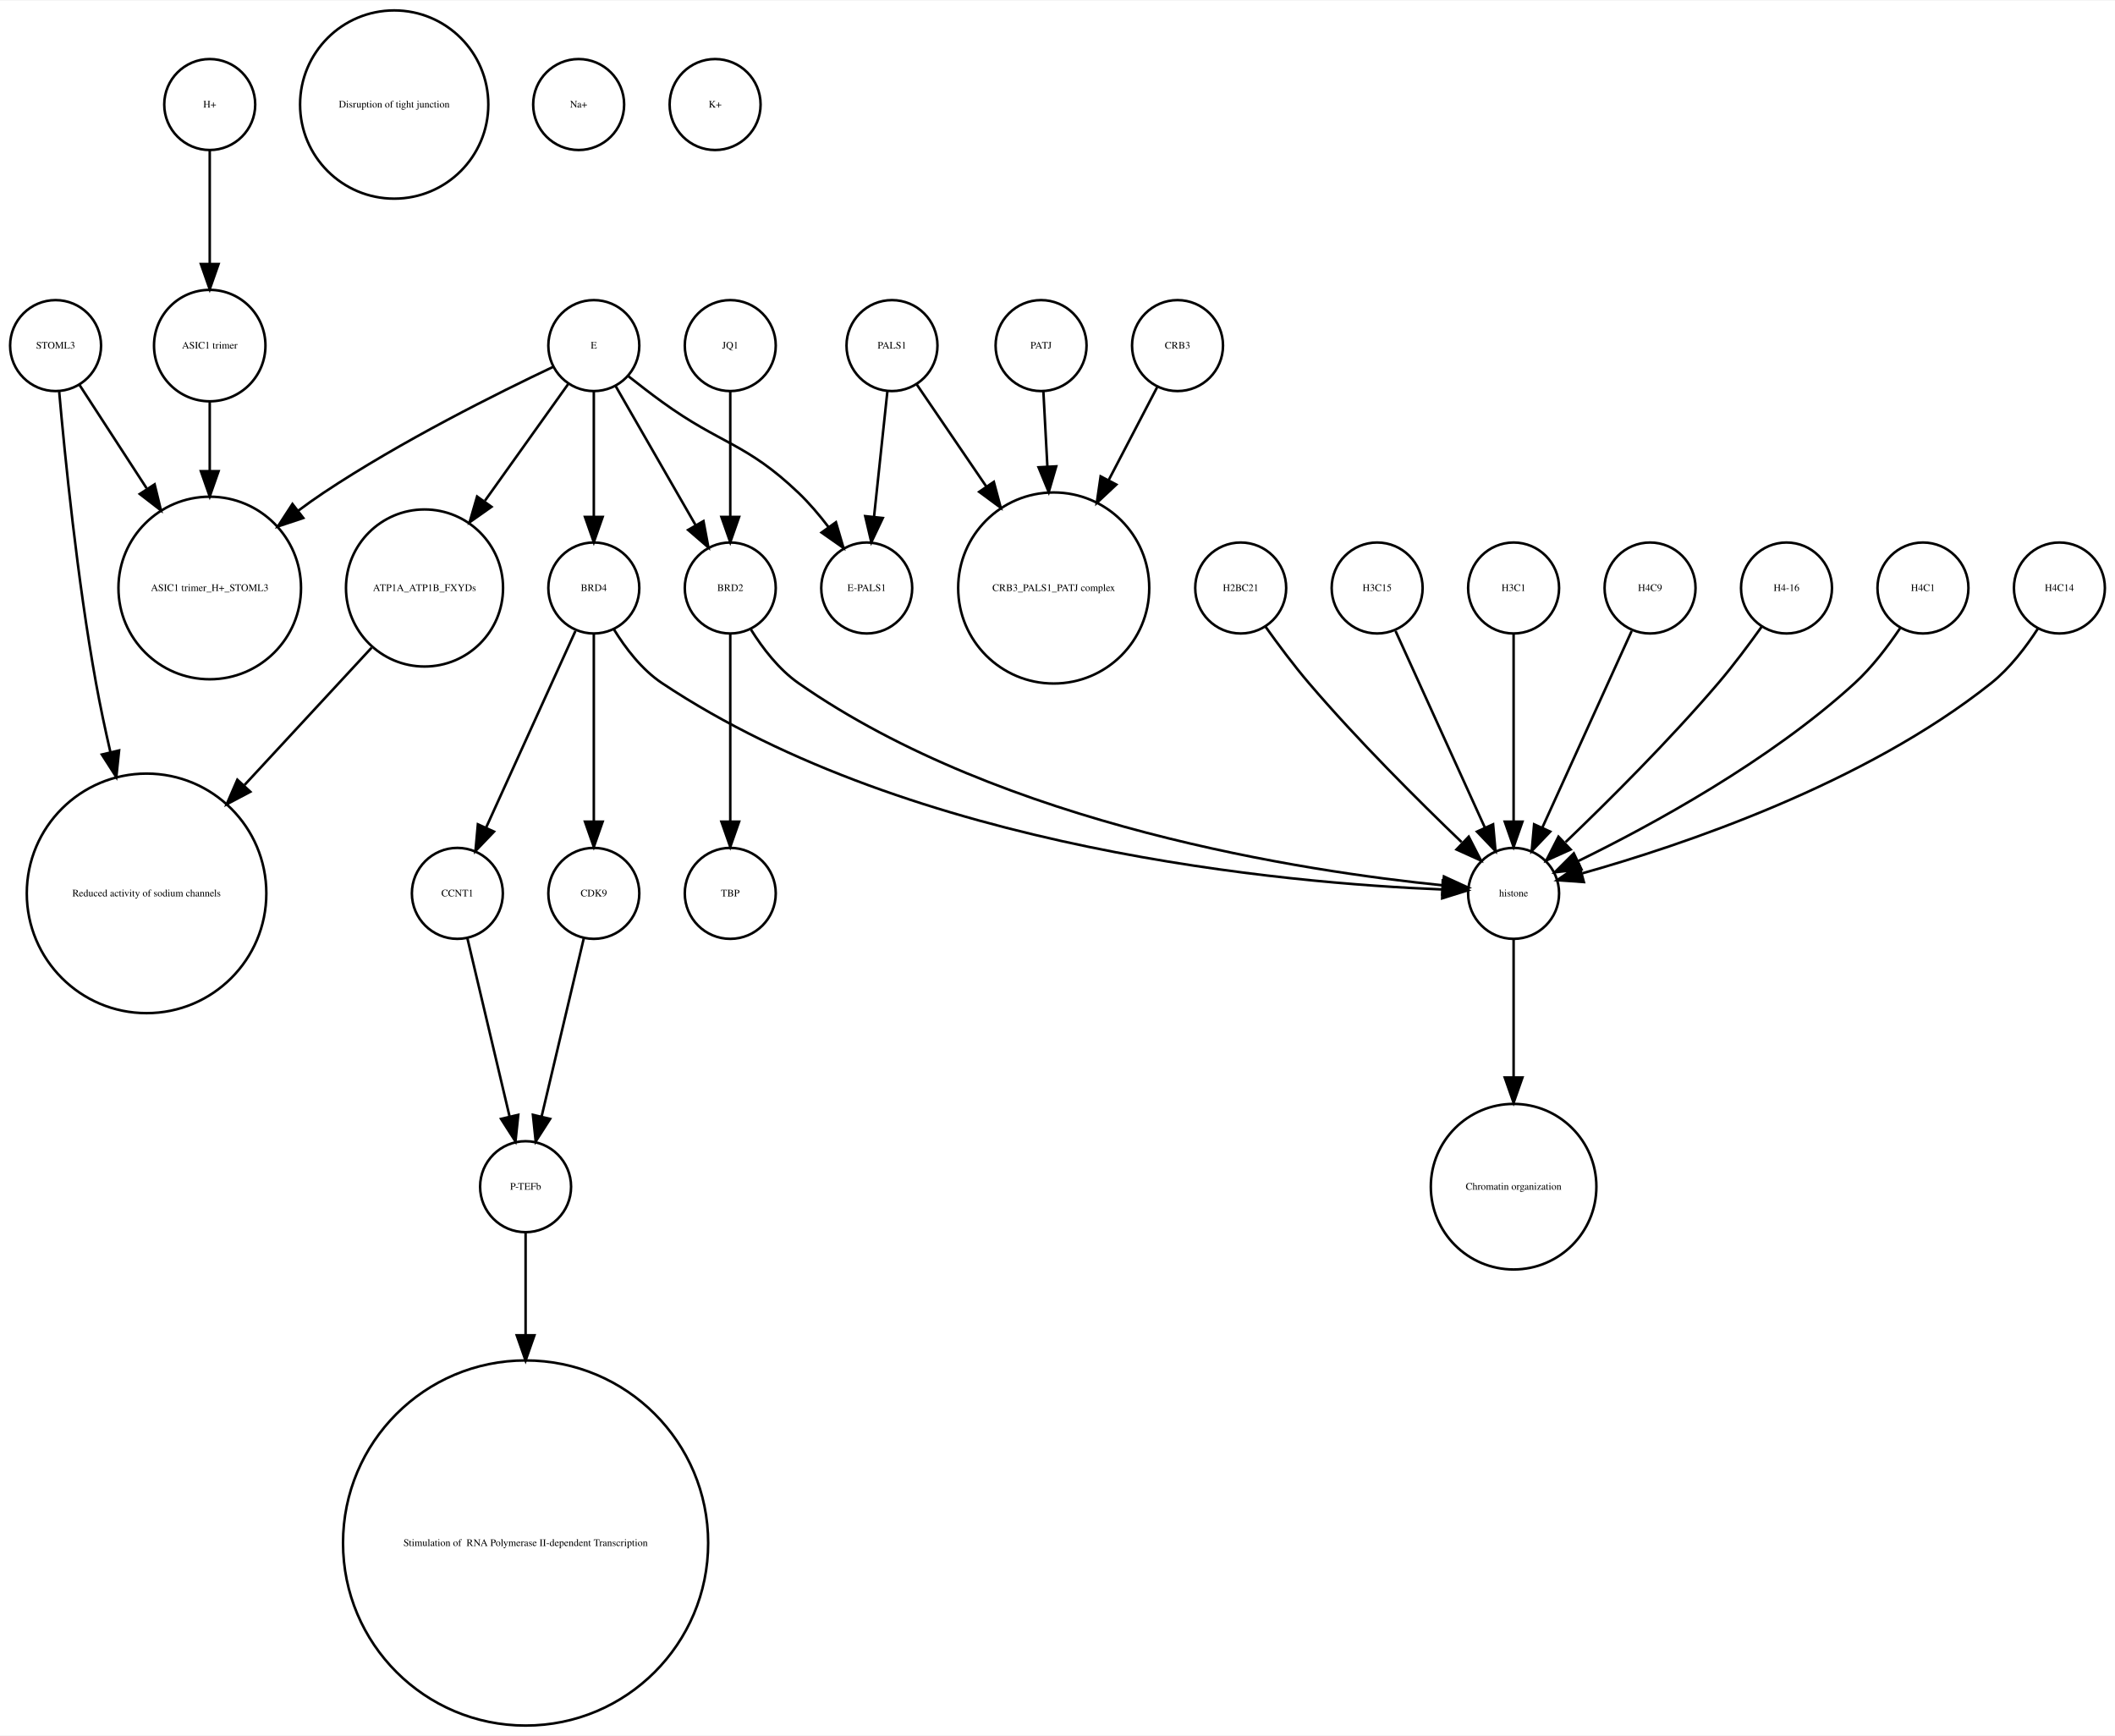
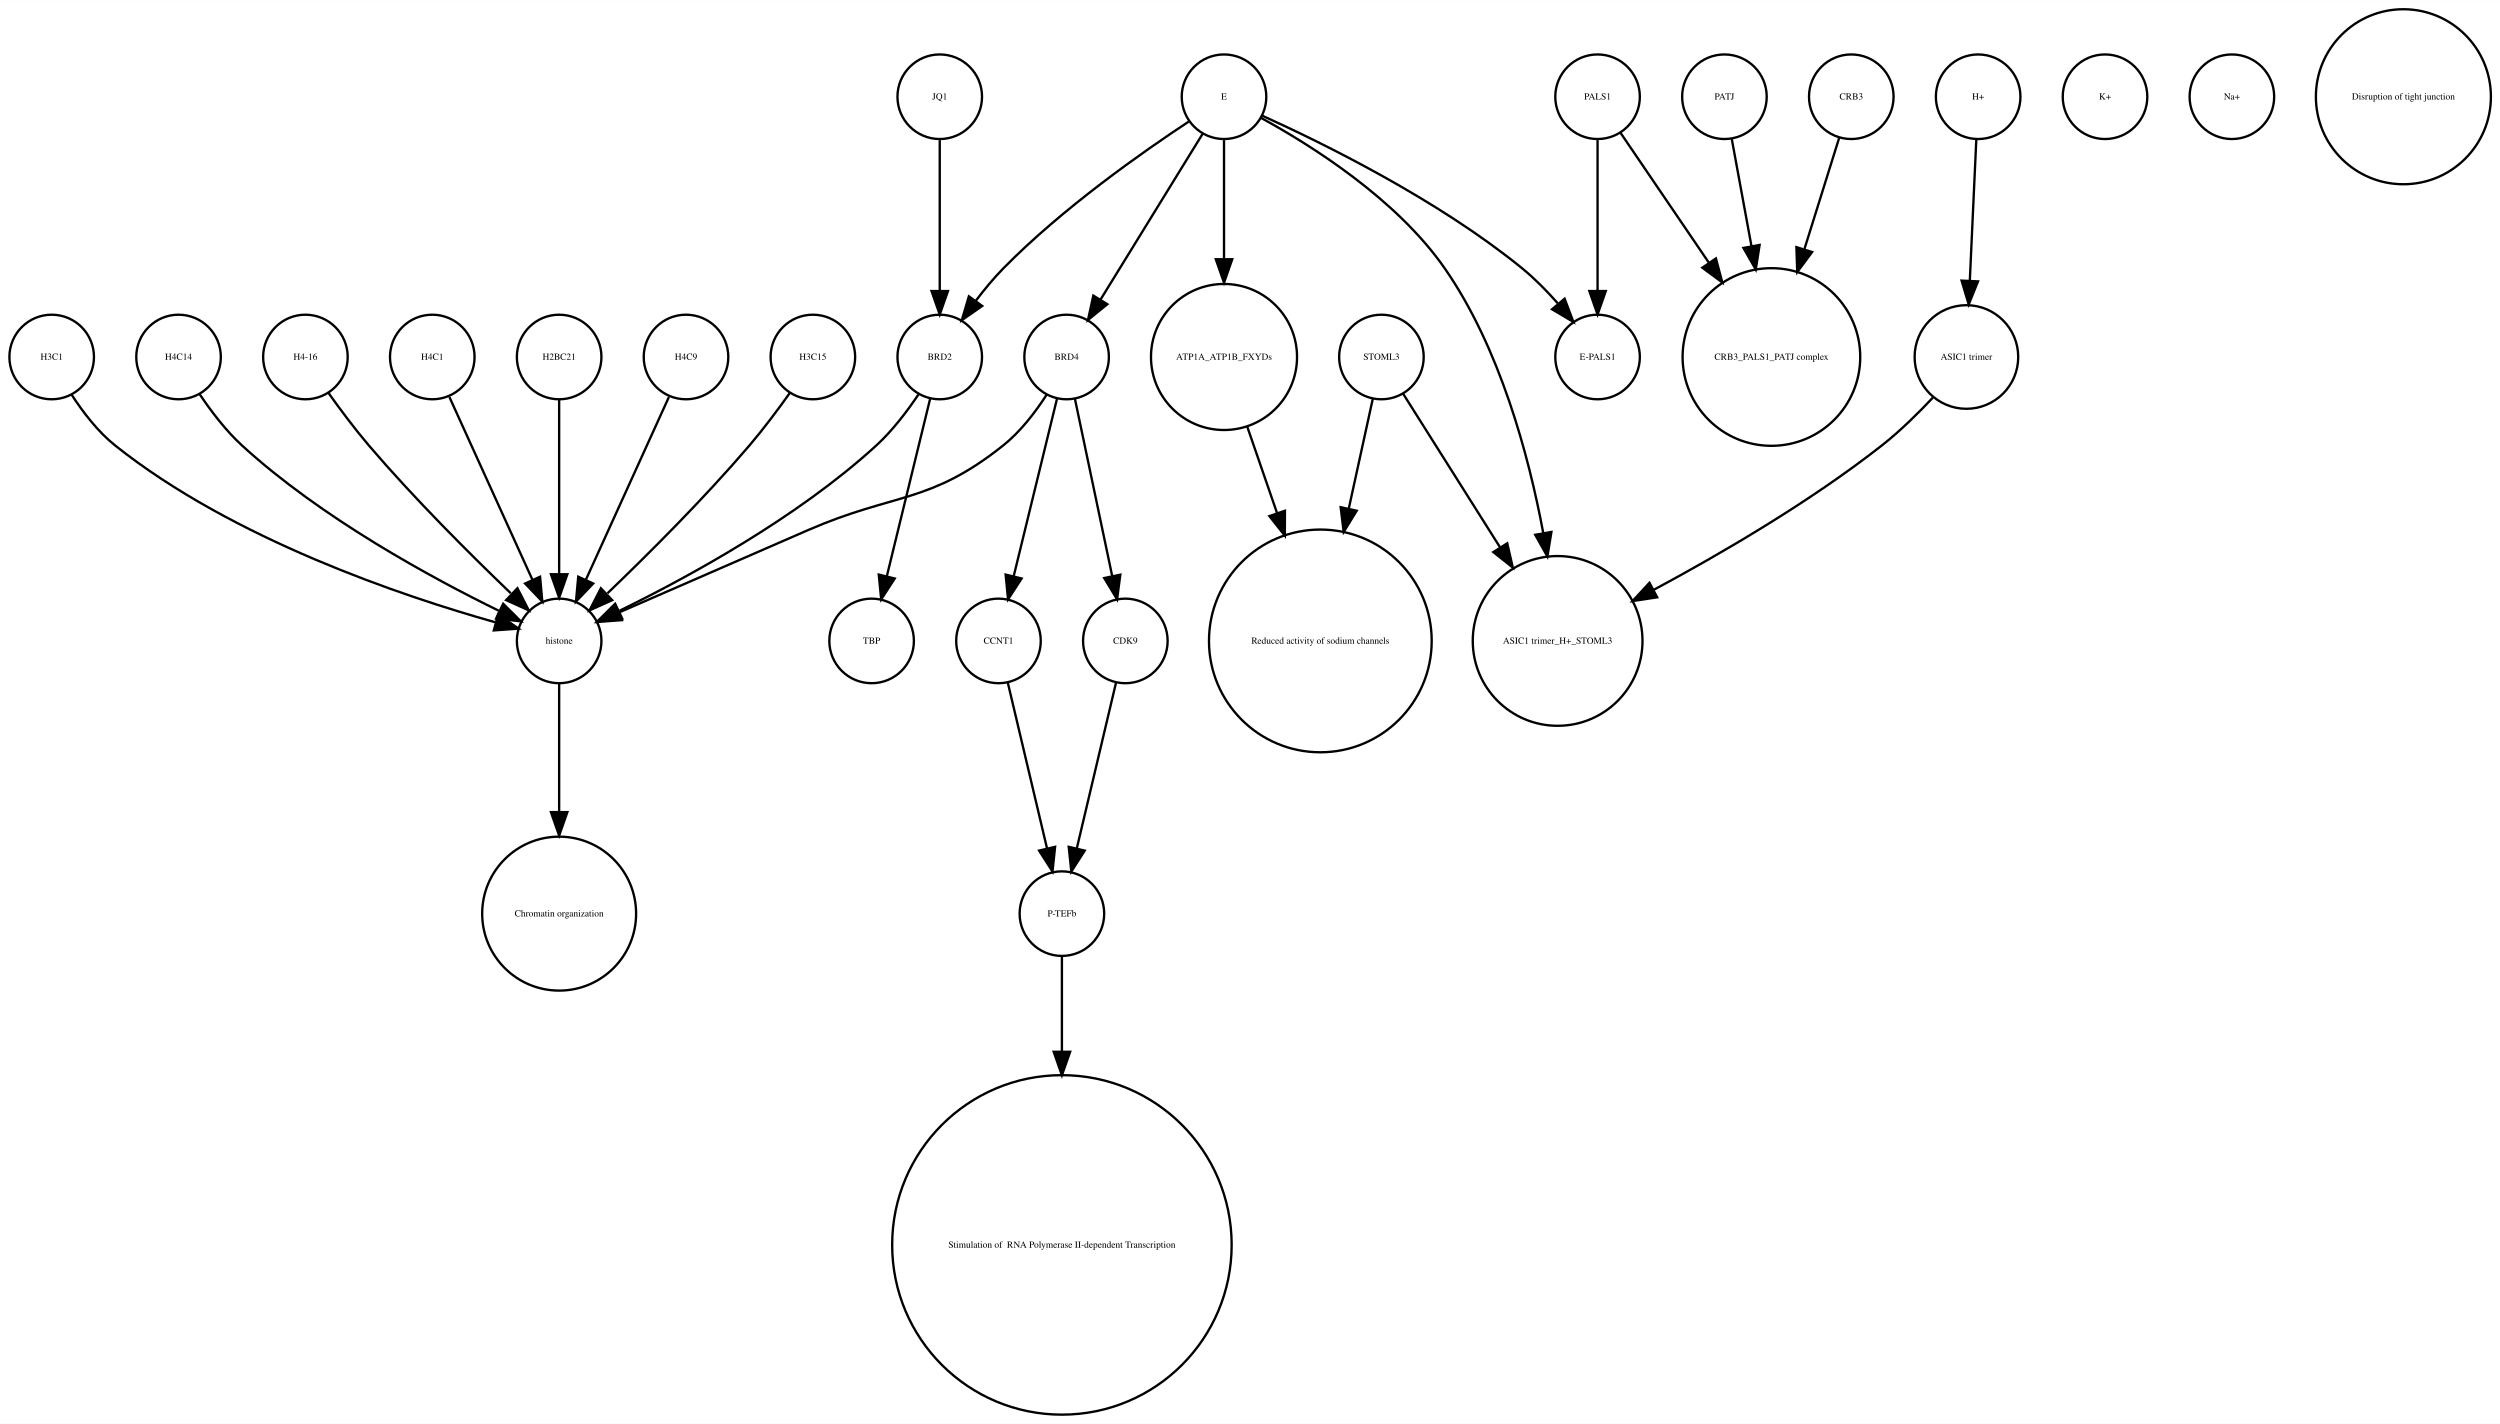
- <svg xmlns="http://www.w3.org/2000/svg" width="837pt" height="687pt" viewBox="0.00 0.00 837.00 686.51">
-   <g id="graph0" class="graph" transform="scale(1 1) rotate(0) translate(4 682.51)">
-     <polygon fill="white" stroke="none" points="-4,4 -4,-682.51 833,-682.51 833,4 -4,4" />
+ <svg xmlns="http://www.w3.org/2000/svg" width="1064pt" height="606pt" viewBox="0.00 0.00 1064.12 605.96">
+   <g id="graph0" class="graph" transform="scale(1 1) rotate(0) translate(4 601.963)">
+     <polygon fill="white" stroke="none" points="-4,4 -4,-601.963 1060.12,-601.963 1060.12,4 -4,4" />
    <g id="node1" class="node">
-       <ellipse fill="none" stroke="black" cx="54" cy="-329.21" rx="47.4" ry="47.4" />
-       <text text-anchor="middle" x="54" y="-328.01" font-family="Times,serif" font-size="4.00">Reduced activity of sodium channels</text>
+       <ellipse fill="none" stroke="black" cx="396" cy="-450.063" rx="18" ry="18" />
+       <text text-anchor="middle" x="396" y="-448.863" font-family="Times,serif" font-size="4.00">BRD2</text>
+     </g>
+     <g id="node10" class="node">
+       <ellipse fill="none" stroke="black" cx="234" cy="-329.21" rx="18" ry="18" />
+       <text text-anchor="middle" x="234" y="-328.01" font-family="Times,serif" font-size="4.00">histone</text>
+     </g>
+     <g id="edge1" class="edge">
+       <path fill="none" stroke="black" d="M386.917,-434.084C382.152,-426.987 375.878,-418.708 369,-412.409 335.328,-381.576 288.399,-356.1 259.669,-342.042" />
+       <polygon fill="black" stroke="black" points="260.848,-338.725 250.318,-337.555 257.82,-345.037 260.848,-338.725" />
+     </g>
+     <g id="node32" class="node">
+       <ellipse fill="none" stroke="black" cx="367" cy="-329.21" rx="18" ry="18" />
+       <text text-anchor="middle" x="367" y="-328.01" font-family="Times,serif" font-size="4.00">TBP</text>
+     </g>
+     <g id="edge2" class="edge">
+       <path fill="none" stroke="black" d="M391.907,-432.286C387.114,-412.643 379.114,-379.859 373.477,-356.754" />
+       <polygon fill="black" stroke="black" points="376.843,-355.787 371.073,-346.901 370.043,-357.446 376.843,-355.787" />
    </g>
    <g id="node2" class="node">
-       <ellipse fill="none" stroke="black" cx="231" cy="-545.99" rx="18" ry="18" />
-       <text text-anchor="middle" x="231" y="-544.79" font-family="Times,serif" font-size="4.00">E</text>
+       <ellipse fill="none" stroke="black" cx="892" cy="-560.839" rx="18" ry="18" />
+       <text text-anchor="middle" x="892" y="-559.639" font-family="Times,serif" font-size="4.00">K+</text>
+     </g>
+     <g id="node3" class="node">
+       <ellipse fill="none" stroke="black" cx="396" cy="-560.839" rx="18" ry="18" />
+       <text text-anchor="middle" x="396" y="-559.639" font-family="Times,serif" font-size="4.00">JQ1</text>
+     </g>
+     <g id="edge3" class="edge">
+       <path fill="none" stroke="black" d="M396,-542.363C396,-525.054 396,-498.303 396,-478.224" />
+       <polygon fill="black" stroke="black" points="399.5,-478.138 396,-468.138 392.5,-478.138 399.5,-478.138" />
    </g>
    <g id="node4" class="node">
-       <ellipse fill="none" stroke="black" cx="339" cy="-450.063" rx="18" ry="18" />
-       <text text-anchor="middle" x="339" y="-448.863" font-family="Times,serif" font-size="4.00">E-PALS1</text>
-     </g>
-     <g id="edge1" class="edge">
-       <path fill="none" stroke="black" d="M244.574,-533.954C248.819,-530.595 253.556,-526.941 258,-523.716 281.347,-506.777 291.131,-507.629 312,-487.716 316.217,-483.692 320.245,-478.945 323.843,-474.225" />
-       <polygon fill="black" stroke="black" points="326.816,-476.085 329.803,-465.92 321.129,-472.004 326.816,-476.085" />
+       <ellipse fill="none" stroke="black" cx="126" cy="-450.063" rx="18" ry="18" />
+       <text text-anchor="middle" x="126" y="-448.863" font-family="Times,serif" font-size="4.00">H4-16</text>
+     </g>
+     <g id="edge4" class="edge">
+       <path fill="none" stroke="black" d="M135.801,-434.777C140.736,-427.845 146.946,-419.504 153,-412.409 172.336,-389.752 196.532,-365.688 213.422,-349.492" />
+       <polygon fill="black" stroke="black" points="216.24,-351.643 221.073,-342.215 211.415,-346.571 216.24,-351.643" />
    </g>
    <g id="node5" class="node">
-       <ellipse fill="none" stroke="black" cx="79" cy="-450.063" rx="36.125" ry="36.125" />
-       <text text-anchor="middle" x="79" y="-448.863" font-family="Times,serif" font-size="4.00">ASIC1 trimer_H+_STOML3</text>
-     </g>
-     <g id="edge3" class="edge">
-       <path fill="none" stroke="black" d="M214.86,-537.555C193.422,-527.414 154.69,-508.154 124,-487.716 120.698,-485.517 117.347,-483.128 114.04,-480.658" />
-       <polygon fill="black" stroke="black" points="116.018,-477.763 105.965,-474.417 111.737,-483.302 116.018,-477.763" />
+       <ellipse fill="none" stroke="black" cx="833" cy="-450.063" rx="22.05" ry="22.05" />
+       <text text-anchor="middle" x="833" y="-448.863" font-family="Times,serif" font-size="4.00">ASIC1 trimer</text>
+     </g>
+     <g id="node31" class="node">
+       <ellipse fill="none" stroke="black" cx="659" cy="-329.21" rx="36.125" ry="36.125" />
+       <text text-anchor="middle" x="659" y="-328.01" font-family="Times,serif" font-size="4.00">ASIC1 trimer_H+_STOML3</text>
+     </g>
+     <g id="edge5" class="edge">
+       <path fill="none" stroke="black" d="M818.757,-432.809C812.448,-426.089 804.716,-418.47 797,-412.409 766.426,-388.395 728.226,-366.159 699.773,-350.886" />
+       <polygon fill="black" stroke="black" points="701.374,-347.773 690.899,-346.178 698.093,-353.957 701.374,-347.773" />
+     </g>
+     <g id="node6" class="node">
+       <ellipse fill="none" stroke="black" cx="288" cy="-450.063" rx="18" ry="18" />
+       <text text-anchor="middle" x="288" y="-448.863" font-family="Times,serif" font-size="4.00">H4C9</text>
+     </g>
+     <g id="edge6" class="edge">
+       <path fill="none" stroke="black" d="M280.717,-433.034C271.649,-413.075 256.056,-378.754 245.399,-355.299" />
+       <polygon fill="black" stroke="black" points="248.49,-353.642 241.167,-345.985 242.117,-356.537 248.49,-353.642" />
+     </g>
+     <g id="node7" class="node">
+       <ellipse fill="none" stroke="black" cx="558" cy="-329.21" rx="47.4" ry="47.4" />
+       <text text-anchor="middle" x="558" y="-328.01" font-family="Times,serif" font-size="4.00">Reduced activity of sodium channels</text>
+     </g>
+     <g id="node8" class="node">
+       <ellipse fill="none" stroke="black" cx="234" cy="-213.13" rx="32.761" ry="32.761" />
+       <text text-anchor="middle" x="234" y="-211.93" font-family="Times,serif" font-size="4.00">Chromatin organization</text>
+     </g>
+     <g id="node9" class="node">
+       <ellipse fill="none" stroke="black" cx="475" cy="-329.21" rx="18" ry="18" />
+       <text text-anchor="middle" x="475" y="-328.01" font-family="Times,serif" font-size="4.00">CDK9</text>
+     </g>
+     <g id="node23" class="node">
+       <ellipse fill="none" stroke="black" cx="448" cy="-213.13" rx="18" ry="18" />
+       <text text-anchor="middle" x="448" y="-211.93" font-family="Times,serif" font-size="4.00">P-TEFb</text>
+     </g>
+     <g id="edge7" class="edge">
+       <path fill="none" stroke="black" d="M471.016,-311.377C466.629,-292.842 459.514,-262.781 454.355,-240.983" />
+       <polygon fill="black" stroke="black" points="457.709,-239.957 452,-231.032 450.898,-241.569 457.709,-239.957" />
+     </g>
+     <g id="edge8" class="edge">
+       <path fill="none" stroke="black" d="M234,-310.884C234,-296.474 234,-275.35 234,-256.514" />
+       <polygon fill="black" stroke="black" points="237.5,-256.342 234,-246.342 230.5,-256.342 237.5,-256.342" />
+     </g>
+     <g id="node11" class="node">
+       <ellipse fill="none" stroke="black" cx="838" cy="-560.839" rx="18" ry="18" />
+       <text text-anchor="middle" x="838" y="-559.639" font-family="Times,serif" font-size="4.00">H+</text>
+     </g>
+     <g id="edge9" class="edge">
+       <path fill="none" stroke="black" d="M837.219,-542.843C836.478,-526.736 835.348,-502.15 834.444,-482.477" />
+       <polygon fill="black" stroke="black" points="837.937,-482.253 833.982,-472.424 830.945,-482.574 837.937,-482.253" />
+     </g>
+     <g id="node12" class="node">
+       <ellipse fill="none" stroke="black" cx="517" cy="-450.063" rx="31.08" ry="31.08" />
+       <text text-anchor="middle" x="517" y="-448.863" font-family="Times,serif" font-size="4.00">ATP1A_ATP1B_FXYDs</text>
+     </g>
+     <g id="edge10" class="edge">
+       <path fill="none" stroke="black" d="M526.925,-420.292C530.74,-409.233 535.227,-396.224 539.588,-383.584" />
+       <polygon fill="black" stroke="black" points="542.932,-384.623 542.884,-374.029 536.314,-382.341 542.932,-384.623" />
+     </g>
+     <g id="node13" class="node">
+       <ellipse fill="none" stroke="black" cx="750" cy="-450.063" rx="37.807" ry="37.807" />
+       <text text-anchor="middle" x="750" y="-448.863" font-family="Times,serif" font-size="4.00">CRB3_PALS1_PATJ complex</text>
    </g>
    <g id="node14" class="node">
-       <ellipse fill="none" stroke="black" cx="164" cy="-450.063" rx="31.08" ry="31.08" />
-       <text text-anchor="middle" x="164" y="-448.863" font-family="Times,serif" font-size="4.00">ATP1A_ATP1B_FXYDs</text>
-     </g>
-     <g id="edge4" class="edge">
-       <path fill="none" stroke="black" d="M220.824,-530.725C212.114,-518.514 199.227,-500.448 187.927,-484.606" />
-       <polygon fill="black" stroke="black" points="190.505,-482.194 181.849,-476.085 184.807,-486.259 190.505,-482.194" />
+       <ellipse fill="none" stroke="black" cx="584" cy="-450.063" rx="18" ry="18" />
+       <text text-anchor="middle" x="584" y="-448.863" font-family="Times,serif" font-size="4.00">STOML3</text>
+     </g>
+     <g id="edge11" class="edge">
+       <path fill="none" stroke="black" d="M580.33,-432.286C577.639,-419.984 573.82,-402.526 570.1,-385.521" />
+       <polygon fill="black" stroke="black" points="573.486,-384.624 567.93,-375.603 566.648,-386.12 573.486,-384.624" />
+     </g>
+     <g id="edge12" class="edge">
+       <path fill="none" stroke="black" d="M593.196,-434.489C603.418,-418.291 620.346,-391.464 634.473,-369.077" />
+       <polygon fill="black" stroke="black" points="637.552,-370.757 639.929,-360.432 631.632,-367.021 637.552,-370.757" />
+     </g>
+     <g id="node15" class="node">
+       <ellipse fill="none" stroke="black" cx="342" cy="-450.063" rx="18" ry="18" />
+       <text text-anchor="middle" x="342" y="-448.863" font-family="Times,serif" font-size="4.00">H3C15</text>
+     </g>
+     <g id="edge13" class="edge">
+       <path fill="none" stroke="black" d="M332.199,-434.777C327.264,-427.845 321.054,-419.504 315,-412.409 295.664,-389.752 271.468,-365.688 254.578,-349.492" />
+       <polygon fill="black" stroke="black" points="256.585,-346.571 246.927,-342.215 251.76,-351.643 256.585,-346.571" />
+     </g>
+     <g id="node16" class="node">
+       <ellipse fill="none" stroke="black" cx="18" cy="-450.063" rx="18" ry="18" />
+       <text text-anchor="middle" x="18" y="-448.863" font-family="Times,serif" font-size="4.00">H3C1</text>
+     </g>
+     <g id="edge14" class="edge">
+       <path fill="none" stroke="black" d="M26.485,-434.026C31.188,-426.745 37.584,-418.322 45,-412.409 95.124,-372.447 167.656,-348.16 206.684,-337.181" />
+       <polygon fill="black" stroke="black" points="208.03,-340.442 216.757,-334.435 206.189,-333.688 208.03,-340.442" />
+     </g>
+     <g id="node17" class="node">
+       <ellipse fill="none" stroke="black" cx="676" cy="-560.839" rx="18" ry="18" />
+       <text text-anchor="middle" x="676" y="-559.639" font-family="Times,serif" font-size="4.00">PALS1</text>
+     </g>
+     <g id="edge15" class="edge">
+       <path fill="none" stroke="black" d="M685.674,-545.619C695.23,-531.573 710.279,-509.451 723.419,-490.135" />
+       <polygon fill="black" stroke="black" points="726.373,-492.016 729.104,-481.78 720.585,-488.079 726.373,-492.016" />
+     </g>
+     <g id="node27" class="node">
+       <ellipse fill="none" stroke="black" cx="676" cy="-450.063" rx="18" ry="18" />
+       <text text-anchor="middle" x="676" y="-448.863" font-family="Times,serif" font-size="4.00">E-PALS1</text>
+     </g>
+     <g id="edge16" class="edge">
+       <path fill="none" stroke="black" d="M676,-542.363C676,-525.054 676,-498.303 676,-478.224" />
+       <polygon fill="black" stroke="black" points="679.5,-478.138 676,-468.138 672.5,-478.138 679.5,-478.138" />
    </g>
    <g id="node18" class="node">
-       <ellipse fill="none" stroke="black" cx="231" cy="-450.063" rx="18" ry="18" />
-       <text text-anchor="middle" x="231" y="-448.863" font-family="Times,serif" font-size="4.00">BRD4</text>
-     </g>
-     <g id="edge5" class="edge">
-       <path fill="none" stroke="black" d="M231,-527.762C231,-513.993 231,-494.429 231,-478.507" />
-       <polygon fill="black" stroke="black" points="234.5,-478.181 231,-468.181 227.5,-478.181 234.5,-478.181" />
+       <ellipse fill="none" stroke="black" cx="946" cy="-560.839" rx="18" ry="18" />
+       <text text-anchor="middle" x="946" y="-559.639" font-family="Times,serif" font-size="4.00">Na+</text>
+     </g>
+     <g id="node19" class="node">
+       <ellipse fill="none" stroke="black" cx="72" cy="-450.063" rx="18" ry="18" />
+       <text text-anchor="middle" x="72" y="-448.863" font-family="Times,serif" font-size="4.00">H4C14</text>
+     </g>
+     <g id="edge17" class="edge">
+       <path fill="none" stroke="black" d="M81.083,-434.084C85.848,-426.987 92.122,-418.708 99,-412.409 132.672,-381.576 179.601,-356.1 208.331,-342.042" />
+       <polygon fill="black" stroke="black" points="210.18,-345.037 217.682,-337.555 207.152,-338.725 210.18,-345.037" />
+     </g>
+     <g id="node20" class="node">
+       <ellipse fill="none" stroke="black" cx="450" cy="-450.063" rx="18" ry="18" />
+       <text text-anchor="middle" x="450" y="-448.863" font-family="Times,serif" font-size="4.00">BRD4</text>
+     </g>
+     <g id="edge19" class="edge">
+       <path fill="none" stroke="black" d="M453.529,-432.286C457.661,-412.643 464.557,-379.859 469.417,-356.754" />
+       <polygon fill="black" stroke="black" points="472.856,-357.408 471.489,-346.901 466.006,-355.967 472.856,-357.408" />
+     </g>
+     <g id="edge20" class="edge">
+       <path fill="none" stroke="black" d="M441.517,-434.023C436.815,-426.741 430.419,-418.318 423,-412.409 391.547,-387.359 376.875,-392.442 340,-376.409 312.505,-364.455 281.014,-350.725 259.548,-341.36" />
+       <polygon fill="black" stroke="black" points="260.724,-338.055 250.159,-337.263 257.924,-344.47 260.724,-338.055" />
    </g>
    <g id="node26" class="node">
-       <ellipse fill="none" stroke="black" cx="285" cy="-450.063" rx="18" ry="18" />
-       <text text-anchor="middle" x="285" y="-448.863" font-family="Times,serif" font-size="4.00">BRD2</text>
-     </g>
-     <g id="edge2" class="edge">
-       <path fill="none" stroke="black" d="M239.676,-529.899C248.178,-515.11 261.271,-492.337 271.203,-475.062" />
-       <polygon fill="black" stroke="black" points="274.396,-476.53 276.345,-466.117 268.327,-473.041 274.396,-476.53" />
-     </g>
-     <g id="node3" class="node">
-       <ellipse fill="none" stroke="black" cx="487" cy="-450.063" rx="18" ry="18" />
-       <text text-anchor="middle" x="487" y="-448.863" font-family="Times,serif" font-size="4.00">H2BC21</text>
-     </g>
-     <g id="node9" class="node">
-       <ellipse fill="none" stroke="black" cx="595" cy="-329.21" rx="18" ry="18" />
-       <text text-anchor="middle" x="595" y="-328.01" font-family="Times,serif" font-size="4.00">histone</text>
-     </g>
-     <g id="edge6" class="edge">
-       <path fill="none" stroke="black" d="M496.801,-434.777C501.736,-427.845 507.946,-419.504 514,-412.409 533.336,-389.752 557.532,-365.688 574.422,-349.492" />
-       <polygon fill="black" stroke="black" points="577.24,-351.643 582.073,-342.215 572.415,-346.571 577.24,-351.643" />
-     </g>
-     <g id="node6" class="node">
-       <ellipse fill="none" stroke="black" cx="462" cy="-545.99" rx="18" ry="18" />
-       <text text-anchor="middle" x="462" y="-544.79" font-family="Times,serif" font-size="4.00">CRB3</text>
+       <ellipse fill="none" stroke="black" cx="421" cy="-329.21" rx="18" ry="18" />
+       <text text-anchor="middle" x="421" y="-328.01" font-family="Times,serif" font-size="4.00">CCNT1</text>
+     </g>
+     <g id="edge18" class="edge">
+       <path fill="none" stroke="black" d="M445.907,-432.286C441.114,-412.643 433.114,-379.859 427.477,-356.754" />
+       <polygon fill="black" stroke="black" points="430.843,-355.787 425.073,-346.901 424.043,-357.446 430.843,-355.787" />
+     </g>
+     <g id="node21" class="node">
+       <ellipse fill="none" stroke="black" cx="784" cy="-560.839" rx="18" ry="18" />
+       <text text-anchor="middle" x="784" y="-559.639" font-family="Times,serif" font-size="4.00">CRB3</text>
+     </g>
+     <g id="edge21" class="edge">
+       <path fill="none" stroke="black" d="M778.836,-543.319C774.892,-530.699 769.26,-512.68 764.018,-495.911" />
+       <polygon fill="black" stroke="black" points="767.317,-494.732 760.993,-486.232 760.635,-496.82 767.317,-494.732" />
+     </g>
+     <g id="node22" class="node">
+       <ellipse fill="none" stroke="black" cx="517" cy="-560.839" rx="18" ry="18" />
+       <text text-anchor="middle" x="517" y="-559.639" font-family="Times,serif" font-size="4.00">E</text>
+     </g>
+     <g id="edge25" class="edge">
+       <path fill="none" stroke="black" d="M501.958,-550.246C482.479,-537.406 448.059,-513.271 423,-487.716 418.919,-483.555 414.948,-478.749 411.363,-474.015" />
+       <polygon fill="black" stroke="black" points="414.075,-471.791 405.386,-465.728 408.397,-475.886 414.075,-471.791" />
+     </g>
+     <g id="edge24" class="edge">
+       <path fill="none" stroke="black" d="M517,-542.363C517,-528.707 517,-509.175 517,-491.678" />
+       <polygon fill="black" stroke="black" points="520.5,-491.671 517,-481.671 513.5,-491.671 520.5,-491.671" />
+     </g>
+     <g id="edge22" class="edge">
+       <path fill="none" stroke="black" d="M507.964,-545.169C496.775,-527.004 477.58,-495.84 464.364,-474.383" />
+       <polygon fill="black" stroke="black" points="467.331,-472.527 459.107,-465.848 461.371,-476.198 467.331,-472.527" />
+     </g>
+     <g id="edge23" class="edge">
+       <path fill="none" stroke="black" d="M533.324,-552.75C558.605,-541.309 608.059,-517.065 644,-487.716 649.324,-483.369 654.497,-478.081 659.077,-472.891" />
+       <polygon fill="black" stroke="black" points="661.98,-474.876 665.721,-464.964 656.615,-470.379 661.98,-474.876" />
+     </g>
+     <g id="edge26" class="edge">
+       <path fill="none" stroke="black" d="M532.76,-551.829C553.681,-540.402 590.377,-517.471 611,-487.716 634.391,-453.968 646.644,-408.504 652.895,-375.097" />
+       <polygon fill="black" stroke="black" points="656.36,-375.598 654.647,-365.143 649.466,-374.384 656.36,-375.598" />
+     </g>
+     <g id="node30" class="node">
+       <ellipse fill="none" stroke="black" cx="448" cy="-72.125" rx="72.25" ry="72.25" />
+       <text text-anchor="middle" x="448" y="-70.925" font-family="Times,serif" font-size="4.00"> Stimulation of  RNA Polymerase II-dependent Transcription </text>
+     </g>
+     <g id="edge27" class="edge">
+       <path fill="none" stroke="black" d="M448,-195.085C448,-184.44 448,-169.87 448,-154.501" />
+       <polygon fill="black" stroke="black" points="451.5,-154.32 448,-144.32 444.5,-154.32 451.5,-154.32" />
    </g>
    <g id="node24" class="node">
-       <ellipse fill="none" stroke="black" cx="413" cy="-450.063" rx="37.807" ry="37.807" />
-       <text text-anchor="middle" x="413" y="-448.863" font-family="Times,serif" font-size="4.00">CRB3_PALS1_PATJ complex</text>
-     </g>
-     <g id="edge7" class="edge">
-       <path fill="none" stroke="black" d="M453.909,-529.48C448.652,-519.404 441.531,-505.753 434.703,-492.665" />
-       <polygon fill="black" stroke="black" points="437.778,-490.992 430.05,-483.745 431.572,-494.23 437.778,-490.992" />
-     </g>
-     <g id="node7" class="node">
-       <ellipse fill="none" stroke="black" cx="79" cy="-545.99" rx="22.05" ry="22.05" />
-       <text text-anchor="middle" x="79" y="-544.79" font-family="Times,serif" font-size="4.00">ASIC1 trimer</text>
-     </g>
-     <g id="edge8" class="edge">
-       <path fill="none" stroke="black" d="M79,-523.677C79,-515.568 79,-505.988 79,-496.491" />
-       <polygon fill="black" stroke="black" points="82.5,-496.293 79,-486.293 75.5,-496.293 82.5,-496.293" />
-     </g>
-     <g id="node8" class="node">
-       <ellipse fill="none" stroke="black" cx="204" cy="-213.13" rx="18" ry="18" />
-       <text text-anchor="middle" x="204" y="-211.93" font-family="Times,serif" font-size="4.00">P-TEFb</text>
+       <ellipse fill="none" stroke="black" cx="1019" cy="-560.839" rx="37.247" ry="37.247" />
+       <text text-anchor="middle" x="1019" y="-559.639" font-family="Times,serif" font-size="4.00">Disruption of tight junction</text>
+     </g>
+     <g id="node25" class="node">
+       <ellipse fill="none" stroke="black" cx="180" cy="-450.063" rx="18" ry="18" />
+       <text text-anchor="middle" x="180" y="-448.863" font-family="Times,serif" font-size="4.00">H4C1</text>
+     </g>
+     <g id="edge28" class="edge">
+       <path fill="none" stroke="black" d="M187.283,-433.034C196.351,-413.075 211.944,-378.754 222.601,-355.299" />
+       <polygon fill="black" stroke="black" points="225.883,-356.537 226.833,-345.985 219.51,-353.642 225.883,-356.537" />
+     </g>
+     <g id="edge29" class="edge">
+       <path fill="none" stroke="black" d="M424.984,-311.377C429.371,-292.842 436.486,-262.781 441.645,-240.983" />
+       <polygon fill="black" stroke="black" points="445.102,-241.569 444,-231.032 438.291,-239.957 445.102,-241.569" />
    </g>
    <g id="node28" class="node">
-       <ellipse fill="none" stroke="black" cx="204" cy="-72.125" rx="72.25" ry="72.25" />
-       <text text-anchor="middle" x="204" y="-70.925" font-family="Times,serif" font-size="4.00"> Stimulation of  RNA Polymerase II-dependent Transcription </text>
-     </g>
-     <g id="edge9" class="edge">
-       <path fill="none" stroke="black" d="M204,-195.085C204,-184.44 204,-169.87 204,-154.501" />
-       <polygon fill="black" stroke="black" points="207.5,-154.32 204,-144.32 200.5,-154.32 207.5,-154.32" />
-     </g>
-     <g id="node22" class="node">
-       <ellipse fill="none" stroke="black" cx="595" cy="-213.13" rx="32.761" ry="32.761" />
-       <text text-anchor="middle" x="595" y="-211.93" font-family="Times,serif" font-size="4.00">Chromatin organization</text>
-     </g>
-     <g id="edge10" class="edge">
-       <path fill="none" stroke="black" d="M595,-310.884C595,-296.474 595,-275.35 595,-256.514" />
-       <polygon fill="black" stroke="black" points="598.5,-256.342 595,-246.342 591.5,-256.342 598.5,-256.342" />
-     </g>
-     <g id="node10" class="node">
-       <ellipse fill="none" stroke="black" cx="79" cy="-641.387" rx="18" ry="18" />
-       <text text-anchor="middle" x="79" y="-640.187" font-family="Times,serif" font-size="4.00">H+</text>
-     </g>
-     <g id="edge11" class="edge">
-       <path fill="none" stroke="black" d="M79,-623.257C79,-610.798 79,-593.57 79,-578.639" />
-       <polygon fill="black" stroke="black" points="82.5,-578.275 79,-568.275 75.5,-578.275 82.5,-578.275" />
-     </g>
-     <g id="node11" class="node">
-       <ellipse fill="none" stroke="black" cx="152" cy="-641.387" rx="37.247" ry="37.247" />
-       <text text-anchor="middle" x="152" y="-640.187" font-family="Times,serif" font-size="4.00">Disruption of tight junction</text>
-     </g>
-     <g id="node12" class="node">
-       <ellipse fill="none" stroke="black" cx="285" cy="-545.99" rx="18" ry="18" />
-       <text text-anchor="middle" x="285" y="-544.79" font-family="Times,serif" font-size="4.00">JQ1</text>
-     </g>
-     <g id="edge12" class="edge">
-       <path fill="none" stroke="black" d="M285,-527.762C285,-513.993 285,-494.429 285,-478.507" />
-       <polygon fill="black" stroke="black" points="288.5,-478.181 285,-468.181 281.5,-478.181 288.5,-478.181" />
-     </g>
-     <g id="node13" class="node">
-       <ellipse fill="none" stroke="black" cx="225" cy="-641.387" rx="18" ry="18" />
-       <text text-anchor="middle" x="225" y="-640.187" font-family="Times,serif" font-size="4.00">Na+</text>
-     </g>
-     <g id="edge13" class="edge">
-       <path fill="none" stroke="black" d="M143.051,-426.428C128.87,-411.105 109.709,-390.403 92.794,-372.127" />
-       <polygon fill="black" stroke="black" points="95.065,-369.427 85.704,-364.465 89.927,-374.182 95.065,-369.427" />
-     </g>
-     <g id="node15" class="node">
-       <ellipse fill="none" stroke="black" cx="541" cy="-450.063" rx="18" ry="18" />
-       <text text-anchor="middle" x="541" y="-448.863" font-family="Times,serif" font-size="4.00">H3C15</text>
-     </g>
-     <g id="edge14" class="edge">
-       <path fill="none" stroke="black" d="M548.283,-433.034C557.351,-413.075 572.944,-378.754 583.601,-355.299" />
-       <polygon fill="black" stroke="black" points="586.883,-356.537 587.833,-345.985 580.51,-353.642 586.883,-356.537" />
-     </g>
-     <g id="node16" class="node">
-       <ellipse fill="none" stroke="black" cx="285" cy="-329.21" rx="18" ry="18" />
-       <text text-anchor="middle" x="285" y="-328.01" font-family="Times,serif" font-size="4.00">TBP</text>
-     </g>
-     <g id="node17" class="node">
-       <ellipse fill="none" stroke="black" cx="595" cy="-450.063" rx="18" ry="18" />
-       <text text-anchor="middle" x="595" y="-448.863" font-family="Times,serif" font-size="4.00">H3C1</text>
-     </g>
-     <g id="edge15" class="edge">
-       <path fill="none" stroke="black" d="M595,-432.034C595,-412.64 595,-380.675 595,-357.731" />
-       <polygon fill="black" stroke="black" points="598.5,-357.594 595,-347.594 591.5,-357.594 598.5,-357.594" />
-     </g>
-     <g id="edge18" class="edge">
-       <path fill="none" stroke="black" d="M238.852,-433.842C243.467,-426.33 249.975,-417.755 258,-412.409 357.531,-346.117 505.424,-333.21 566.763,-330.756" />
-       <polygon fill="black" stroke="black" points="566.969,-334.251 576.846,-330.417 566.734,-327.255 566.969,-334.251" />
+       <ellipse fill="none" stroke="black" cx="234" cy="-450.063" rx="18" ry="18" />
+       <text text-anchor="middle" x="234" y="-448.863" font-family="Times,serif" font-size="4.00">H2BC21</text>
+     </g>
+     <g id="edge30" class="edge">
+       <path fill="none" stroke="black" d="M234,-432.034C234,-412.64 234,-380.675 234,-357.731" />
+       <polygon fill="black" stroke="black" points="237.5,-357.594 234,-347.594 230.5,-357.594 237.5,-357.594" />
    </g>
    <g id="node29" class="node">
-       <ellipse fill="none" stroke="black" cx="231" cy="-329.21" rx="18" ry="18" />
-       <text text-anchor="middle" x="231" y="-328.01" font-family="Times,serif" font-size="4.00">CDK9</text>
-     </g>
-     <g id="edge17" class="edge">
-       <path fill="none" stroke="black" d="M231,-432.034C231,-412.64 231,-380.675 231,-357.731" />
-       <polygon fill="black" stroke="black" points="234.5,-357.594 231,-347.594 227.5,-357.594 234.5,-357.594" />
-     </g>
-     <g id="node32" class="node">
-       <ellipse fill="none" stroke="black" cx="177" cy="-329.21" rx="18" ry="18" />
-       <text text-anchor="middle" x="177" y="-328.01" font-family="Times,serif" font-size="4.00">CCNT1</text>
-     </g>
-     <g id="edge16" class="edge">
-       <path fill="none" stroke="black" d="M223.717,-433.034C214.649,-413.075 199.056,-378.754 188.399,-355.299" />
-       <polygon fill="black" stroke="black" points="191.49,-353.642 184.167,-345.985 185.117,-356.537 191.49,-353.642" />
-     </g>
-     <g id="node19" class="node">
-       <ellipse fill="none" stroke="black" cx="349" cy="-545.99" rx="18" ry="18" />
-       <text text-anchor="middle" x="349" y="-544.79" font-family="Times,serif" font-size="4.00">PALS1</text>
-     </g>
-     <g id="edge19" class="edge">
-       <path fill="none" stroke="black" d="M347.166,-527.762C345.7,-513.993 343.617,-494.429 341.922,-478.507" />
-       <polygon fill="black" stroke="black" points="345.362,-477.755 340.823,-468.181 338.401,-478.496 345.362,-477.755" />
-     </g>
-     <g id="edge20" class="edge">
-       <path fill="none" stroke="black" d="M358.72,-530.725C366.087,-519.914 376.58,-504.514 386.38,-490.131" />
-       <polygon fill="black" stroke="black" points="389.303,-492.057 392.041,-481.822 383.518,-488.115 389.303,-492.057" />
-     </g>
-     <g id="node20" class="node">
-       <ellipse fill="none" stroke="black" cx="279" cy="-641.387" rx="18" ry="18" />
-       <text text-anchor="middle" x="279" y="-640.187" font-family="Times,serif" font-size="4.00">K+</text>
-     </g>
-     <g id="node21" class="node">
-       <ellipse fill="none" stroke="black" cx="649" cy="-450.063" rx="18" ry="18" />
-       <text text-anchor="middle" x="649" y="-448.863" font-family="Times,serif" font-size="4.00">H4C9</text>
-     </g>
-     <g id="edge21" class="edge">
-       <path fill="none" stroke="black" d="M641.717,-433.034C632.649,-413.075 617.056,-378.754 606.399,-355.299" />
-       <polygon fill="black" stroke="black" points="609.49,-353.642 602.167,-345.985 603.117,-356.537 609.49,-353.642" />
-     </g>
-     <g id="node23" class="node">
-       <ellipse fill="none" stroke="black" cx="408" cy="-545.99" rx="18" ry="18" />
-       <text text-anchor="middle" x="408" y="-544.79" font-family="Times,serif" font-size="4.00">PATJ</text>
-     </g>
-     <g id="edge22" class="edge">
-       <path fill="none" stroke="black" d="M408.917,-527.762C409.366,-519.334 409.93,-508.735 410.495,-498.13" />
-       <polygon fill="black" stroke="black" points="413.996,-498.202 411.032,-488.03 407.005,-497.829 413.996,-498.202" />
-     </g>
-     <g id="node25" class="node">
-       <ellipse fill="none" stroke="black" cx="703" cy="-450.063" rx="18" ry="18" />
-       <text text-anchor="middle" x="703" y="-448.863" font-family="Times,serif" font-size="4.00">H4-16</text>
-     </g>
-     <g id="edge23" class="edge">
-       <path fill="none" stroke="black" d="M693.199,-434.777C688.264,-427.845 682.054,-419.504 676,-412.409 656.664,-389.752 632.468,-365.688 615.578,-349.492" />
-       <polygon fill="black" stroke="black" points="617.585,-346.571 607.927,-342.215 612.76,-351.643 617.585,-346.571" />
-     </g>
-     <g id="edge25" class="edge">
-       <path fill="none" stroke="black" d="M293.179,-433.616C297.804,-426.23 304.222,-417.837 312,-412.409 393.055,-355.844 512.941,-337.84 566.89,-332.411" />
-       <polygon fill="black" stroke="black" points="567.437,-335.876 577.067,-331.46 566.785,-328.906 567.437,-335.876" />
-     </g>
-     <g id="edge24" class="edge">
-       <path fill="none" stroke="black" d="M285,-432.034C285,-412.64 285,-380.675 285,-357.731" />
-       <polygon fill="black" stroke="black" points="288.5,-357.594 285,-347.594 281.5,-357.594 288.5,-357.594" />
-     </g>
-     <g id="node27" class="node">
-       <ellipse fill="none" stroke="black" cx="757" cy="-450.063" rx="18" ry="18" />
-       <text text-anchor="middle" x="757" y="-448.863" font-family="Times,serif" font-size="4.00">H4C1</text>
-     </g>
-     <g id="edge26" class="edge">
-       <path fill="none" stroke="black" d="M747.917,-434.084C743.152,-426.987 736.878,-418.708 730,-412.409 696.328,-381.576 649.399,-356.1 620.669,-342.042" />
-       <polygon fill="black" stroke="black" points="621.848,-338.725 611.318,-337.555 618.82,-345.037 621.848,-338.725" />
-     </g>
-     <g id="edge27" class="edge">
-       <path fill="none" stroke="black" d="M227.016,-311.377C222.629,-292.842 215.514,-262.781 210.355,-240.983" />
-       <polygon fill="black" stroke="black" points="213.709,-239.957 208,-231.032 206.898,-241.569 213.709,-239.957" />
-     </g>
-     <g id="node30" class="node">
-       <ellipse fill="none" stroke="black" cx="811" cy="-450.063" rx="18" ry="18" />
-       <text text-anchor="middle" x="811" y="-448.863" font-family="Times,serif" font-size="4.00">H4C14</text>
-     </g>
-     <g id="edge28" class="edge">
-       <path fill="none" stroke="black" d="M802.515,-434.026C797.812,-426.745 791.416,-418.322 784,-412.409 733.876,-372.447 661.344,-348.16 622.316,-337.181" />
-       <polygon fill="black" stroke="black" points="622.811,-333.688 612.243,-334.435 620.97,-340.442 622.811,-333.688" />
-     </g>
-     <g id="node31" class="node">
-       <ellipse fill="none" stroke="black" cx="18" cy="-545.99" rx="18" ry="18" />
-       <text text-anchor="middle" x="18" y="-544.79" font-family="Times,serif" font-size="4.00">STOML3</text>
-     </g>
-     <g id="edge30" class="edge">
-       <path fill="none" stroke="black" d="M19.424,-527.73C21.669,-502.336 26.554,-453.472 34,-412.409 35.617,-403.495 37.615,-394.103 39.718,-384.983" />
-       <polygon fill="black" stroke="black" points="43.13,-385.765 42.028,-375.228 36.318,-384.152 43.13,-385.765" />
-     </g>
-     <g id="edge29" class="edge">
-       <path fill="none" stroke="black" d="M27.531,-530.314C34.635,-519.376 44.68,-503.908 54.013,-489.538" />
-       <polygon fill="black" stroke="black" points="57.188,-491.075 59.699,-480.782 51.317,-487.262 57.188,-491.075" />
+       <ellipse fill="none" stroke="black" cx="730" cy="-560.839" rx="18" ry="18" />
+       <text text-anchor="middle" x="730" y="-559.639" font-family="Times,serif" font-size="4.00">PATJ</text>
    </g>
    <g id="edge31" class="edge">
-       <path fill="none" stroke="black" d="M180.984,-311.377C185.371,-292.842 192.486,-262.781 197.645,-240.983" />
-       <polygon fill="black" stroke="black" points="201.102,-241.569 200,-231.032 194.291,-239.957 201.102,-241.569" />
+       <path fill="none" stroke="black" d="M733.125,-542.843C735.381,-530.571 738.543,-513.377 741.52,-497.184" />
+       <polygon fill="black" stroke="black" points="744.974,-497.752 743.34,-487.284 738.09,-496.486 744.974,-497.752" />
    </g>
  </g>
</svg>
